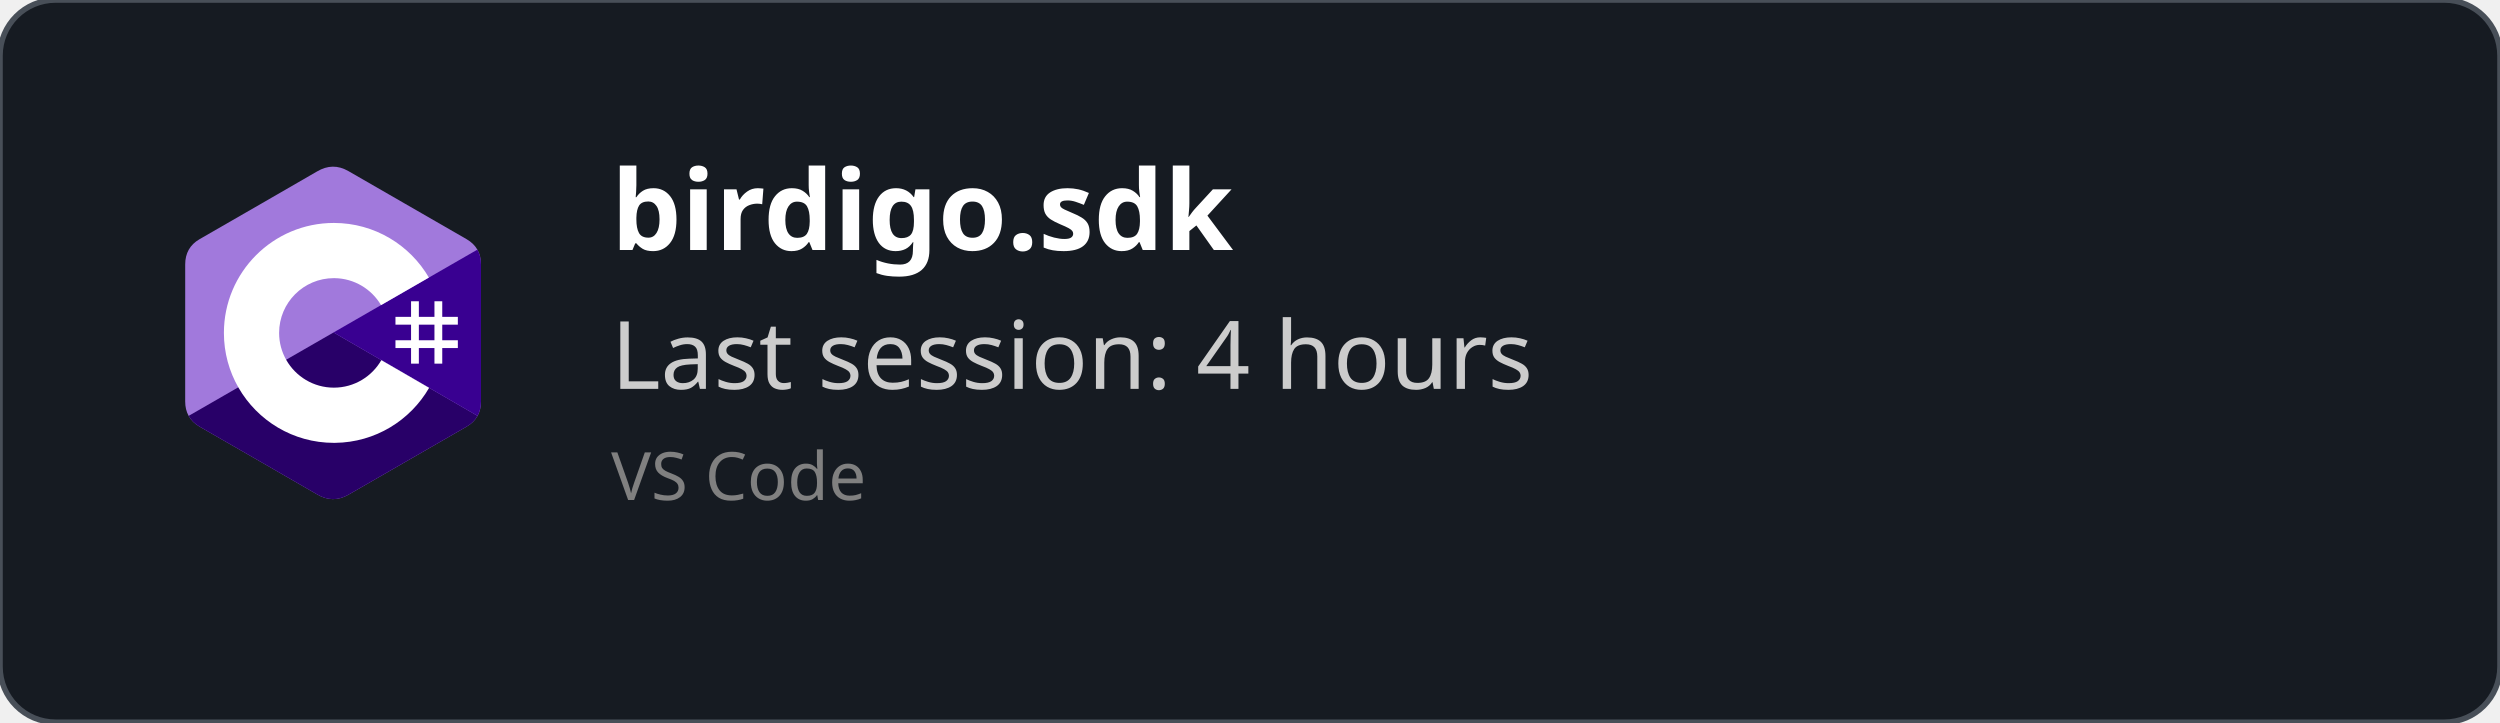
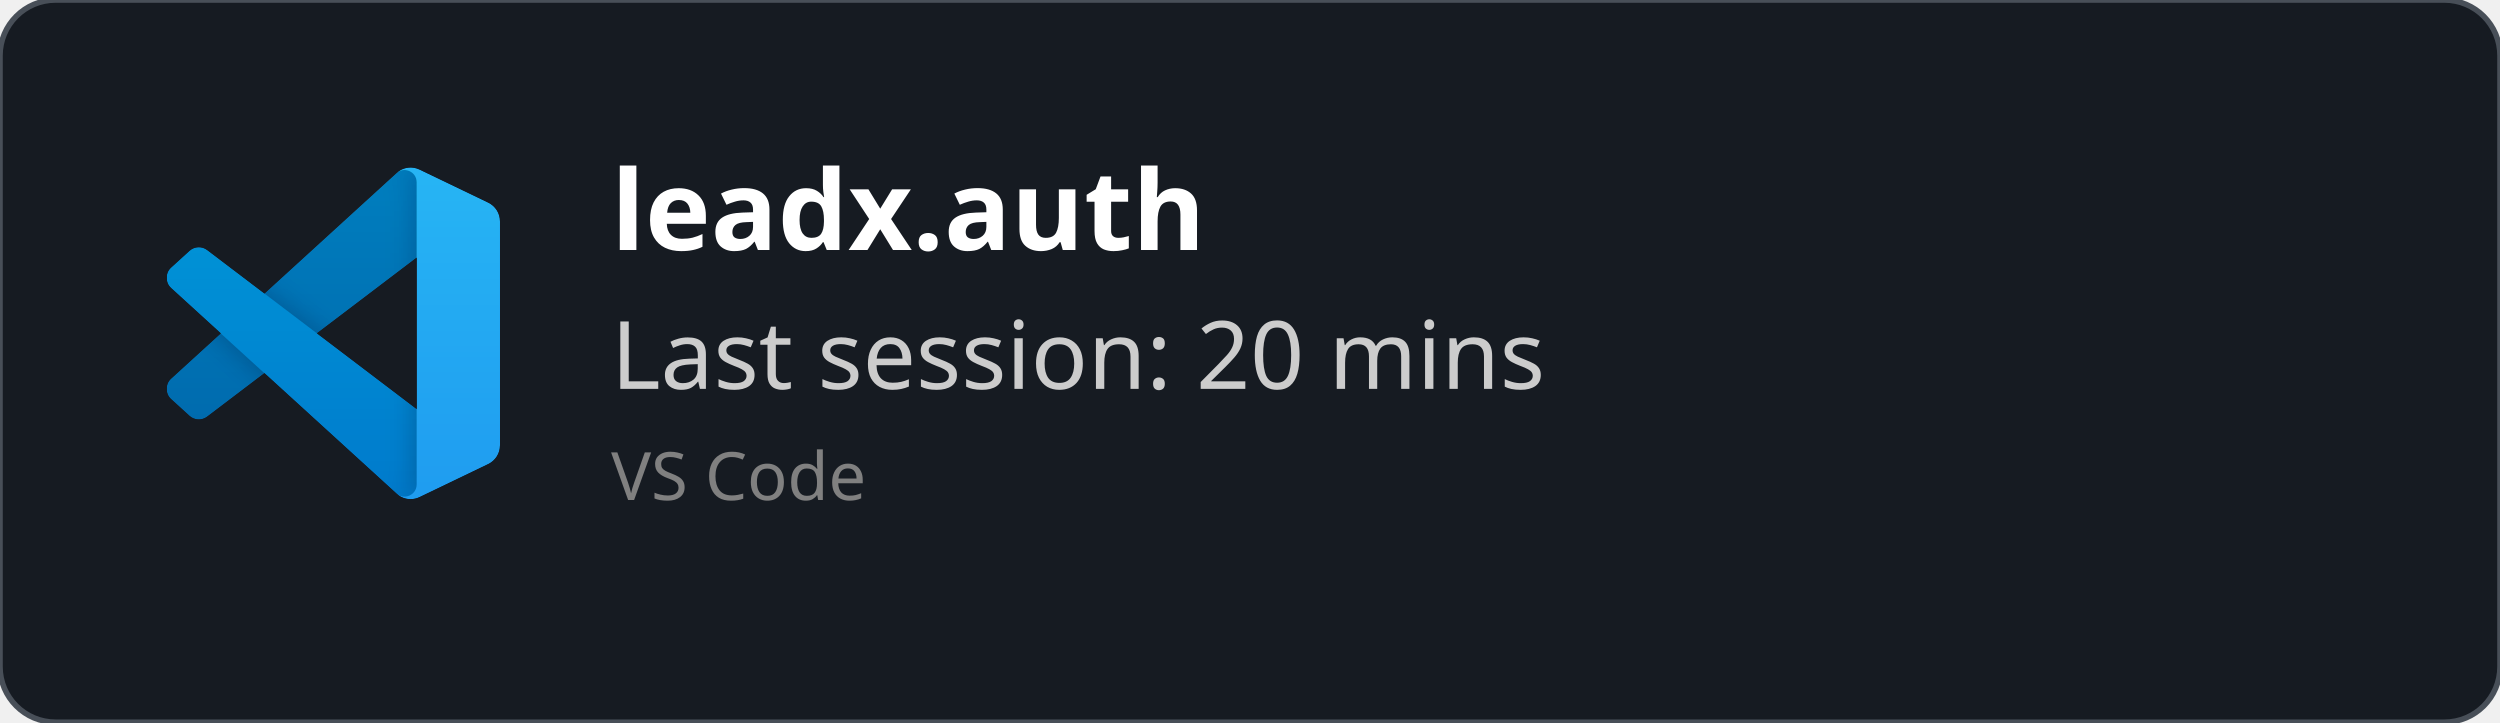
<svg xmlns="http://www.w3.org/2000/svg" width="450" height="130" viewBox="0 0 450 130" fill="none" role="img">
  <style>
    *{
        font-family: 'Segoe UI', Ubuntu, monospace
    }
    </style>
  <defs>
    <clipPath id="horizontalClip" x="20" y="20" width="500" height="200">
      <rect x="90" y="20" width="300" height="50" />
    </clipPath>
  </defs>
  <rect width="450" height="130" fill="rgba(22,27,34)" stroke="#484f58" stroke-width="1" fill-opacity="1" stroke-opacity="1" x="0" y="0" rx="10px" ry="10px">
    </rect>
-   <svg width="60" height="60" x="30" y="30" viewBox="0 0 256 288" version="1.1" preserveAspectRatio="xMidYMid">
-     <g>
-       <path d="M255.569,84.452 C255.567,79.622 254.534,75.354 252.445,71.691 C250.393,68.089 247.32,65.07 243.198,62.683 C209.173,43.064 175.115,23.505 141.101,3.866 C131.931,-1.428 123.04,-1.235 113.938,4.135 C100.395,12.122 32.59,50.969 12.385,62.672 C4.064,67.489 0.015,74.861 0.013,84.443 C0,123.898 0.013,163.352 0,202.808 C0,207.532 0.991,211.717 2.988,215.325 C5.041,219.036 8.157,222.138 12.374,224.579 C32.58,236.282 100.394,275.126 113.934,283.115 C123.04,288.488 131.931,288.68 141.104,283.384 C175.119,263.744 209.179,244.186 243.209,224.567 C247.426,222.127 250.542,219.023 252.595,215.315 C254.589,211.707 255.582,207.522 255.582,202.797 C255.582,202.797 255.582,123.908 255.569,84.452" fill="#A179DC" fill-rule="nonzero" />
-       <path d="M128.182,143.241 L2.988,215.325 C5.041,219.036 8.157,222.138 12.374,224.579 C32.58,236.282 100.394,275.126 113.934,283.115 C123.04,288.488 131.931,288.68 141.104,283.384 C175.119,263.744 209.179,244.186 243.209,224.567 C247.426,222.127 250.542,219.023 252.595,215.315 L128.182,143.241" fill="#280068" fill-rule="nonzero" />
-       <path d="M255.569,84.452 C255.567,79.622 254.534,75.354 252.445,71.691 L128.182,143.241 L252.595,215.315 C254.589,211.707 255.58,207.522 255.582,202.797 C255.582,202.797 255.582,123.908 255.569,84.452" fill="#390091" fill-rule="nonzero" />
-       <path d="M201.892,116.294 L201.892,129.768 L215.366,129.768 L215.366,116.294 L222.103,116.294 L222.103,129.768 L235.577,129.768 L235.577,136.505 L222.103,136.505 L222.103,149.978 L235.577,149.978 L235.577,156.715 L222.103,156.715 L222.103,170.189 L215.366,170.189 L215.366,156.715 L201.892,156.715 L201.892,170.189 L195.155,170.189 L195.155,156.715 L181.682,156.715 L181.682,149.978 L195.155,149.978 L195.155,136.505 L181.682,136.505 L181.682,129.768 L195.155,129.768 L195.155,116.294 L201.892,116.294 Z M215.366,136.505 L201.892,136.505 L201.892,149.978 L215.366,149.978 L215.366,136.505 Z" fill="#FFFFFF" />
-       <path d="M128.457,48.626 C163.601,48.626 194.284,67.712 210.719,96.082 L210.558,95.809 L169.21,119.617 C161.063,105.824 146.128,96.515 128.996,96.323 L128.457,96.32 C102.331,96.32 81.151,117.5 81.151,143.625 C81.151,152.169 83.428,160.178 87.39,167.095 C95.544,181.33 110.873,190.931 128.457,190.931 C146.15,190.931 161.566,181.208 169.678,166.821 L169.481,167.166 L210.768,191.084 C194.513,219.213 164.25,238.241 129.515,238.62 L128.457,238.626 C93.202,238.626 62.432,219.422 46.038,190.902 C38.035,176.979 33.456,160.838 33.456,143.625 C33.456,91.159 75.988,48.626 128.457,48.626 Z" fill="#FFFFFF" fill-rule="nonzero" />
+   <svg width="60" height="60" x="30" y="30" viewBox="0 0 100 100" fill="none" id="vscode">
+     <mask id="mask0" mask-type="alpha" maskUnits="userSpaceOnUse" x="0" y="0" width="100" height="100">
+       <path fill-rule="evenodd" clip-rule="evenodd" d="M70.912 99.317C72.487 99.931 74.283 99.891 75.873 99.126L96.461 89.22C98.624 88.179 100 85.989 100 83.587V16.413C100 14.011 98.624 11.822 96.461 10.781L75.873 0.874C73.786 -0.13 71.345 0.116 69.513 1.447C69.252 1.637 69.003 1.849 68.769 2.083L29.355 38.041L12.187 25.01C10.589 23.797 8.354 23.896 6.869 25.246L1.363 30.255C-0.453 31.906 -0.455 34.763 1.359 36.417L16.247 50L1.359 63.583C-0.455 65.237 -0.453 68.094 1.363 69.745L6.869 74.754C8.354 76.104 10.589 76.204 12.187 74.99L29.355 61.959L68.769 97.917C69.392 98.541 70.125 99.01 70.912 99.317ZM75.015 27.299L45.109 50L75.015 72.701V27.299Z" fill="white" />
+     </mask>
+     <g mask="url(#mask0)">
+       <path d="M96.461 10.796L75.857 0.876C73.472 -0.273 70.622 0.212 68.75 2.083L1.299 63.583C-0.516 65.237 -0.514 68.094 1.303 69.745L6.813 74.754C8.298 76.104 10.535 76.204 12.134 74.99L93.361 13.37C96.086 11.303 100 13.246 100 16.667V16.427C100 14.027 98.625 11.838 96.461 10.796Z" fill="#0065A9" />
+       <g filter="url(#filter0_d)">
+         <path d="M96.461 89.204L75.857 99.124C73.472 100.273 70.622 99.788 68.75 97.917L1.299 36.417C-0.516 34.763 -0.514 31.906 1.303 30.255L6.813 25.246C8.298 23.896 10.535 23.796 12.134 25.009L93.361 86.63C96.086 88.697 100 86.754 100 83.333V83.573C100 85.974 98.625 88.162 96.461 89.204Z" fill="#007ACC" />
+       </g>
+       <g filter="url(#filter1_d)">
+         <path d="M75.858 99.126C73.472 100.274 70.622 99.788 68.75 97.917C71.056 100.223 75 98.59 75 95.328V4.672C75 1.41 71.056 -0.223 68.75 2.083C70.622 0.211 73.472 -0.274 75.858 0.874L96.459 10.781C98.623 11.822 100 14.011 100 16.413V83.587C100 85.989 98.623 88.179 96.459 89.22L75.858 99.126Z" fill="#1F9CF0" />
+       </g>
+       <g style="mix-blend-mode:overlay" opacity="0.25">
+         <path fill-rule="evenodd" clip-rule="evenodd" d="M70.851 99.317C72.426 99.931 74.222 99.891 75.812 99.126L96.4 89.22C98.563 88.179 99.939 85.989 99.939 83.587V16.413C99.939 14.011 98.564 11.822 96.4 10.781L75.812 0.874C73.725 -0.13 71.284 0.116 69.453 1.447C69.191 1.637 68.942 1.849 68.708 2.083L29.294 38.041L12.126 25.01C10.528 23.796 8.293 23.896 6.809 25.246L1.302 30.255C-0.513 31.906 -0.515 34.763 1.298 36.417L16.186 50L1.298 63.583C-0.515 65.237 -0.513 68.094 1.302 69.745L6.809 74.754C8.293 76.104 10.528 76.204 12.126 74.99L29.294 61.959L68.708 97.917C69.332 98.54 70.064 99.01 70.851 99.317ZM74.954 27.299L45.048 50L74.954 72.701V27.299Z" fill="url(#paint0_linear)" />
+       </g>
    </g>
+     <defs>
+       <filter id="filter0_d" x="-8.394" y="15.829" width="116.727" height="92.246" filterUnits="userSpaceOnUse" color-interpolation-filters="sRGB">
+         <feFlood flood-opacity="0" result="BackgroundImageFix" />
+         <feColorMatrix in="SourceAlpha" type="matrix" values="0 0 0 0 0 0 0 0 0 0 0 0 0 0 0 0 0 0 127 0" />
+         <feOffset />
+         <feGaussianBlur stdDeviation="4.167" />
+         <feColorMatrix type="matrix" values="0 0 0 0 0 0 0 0 0 0 0 0 0 0 0 0 0 0 0.25 0" />
+         <feBlend mode="overlay" in2="BackgroundImageFix" result="effect1_dropShadow" />
+         <feBlend mode="normal" in="SourceGraphic" in2="effect1_dropShadow" result="shape" />
+       </filter>
+       <filter id="filter1_d" x="60.417" y="-8.076" width="47.917" height="116.151" filterUnits="userSpaceOnUse" color-interpolation-filters="sRGB">
+         <feFlood flood-opacity="0" result="BackgroundImageFix" />
+         <feColorMatrix in="SourceAlpha" type="matrix" values="0 0 0 0 0 0 0 0 0 0 0 0 0 0 0 0 0 0 127 0" />
+         <feOffset />
+         <feGaussianBlur stdDeviation="4.167" />
+         <feColorMatrix type="matrix" values="0 0 0 0 0 0 0 0 0 0 0 0 0 0 0 0 0 0 0.25 0" />
+         <feBlend mode="overlay" in2="BackgroundImageFix" result="effect1_dropShadow" />
+         <feBlend mode="normal" in="SourceGraphic" in2="effect1_dropShadow" result="shape" />
+       </filter>
+       <linearGradient id="paint0_linear" x1="49.939" y1="0.258" x2="49.939" y2="99.742" gradientUnits="userSpaceOnUse">
+         <stop stop-color="white" />
+         <stop offset="1" stop-color="white" stop-opacity="0" />
+       </linearGradient>
+     </defs>
  </svg>
  <text x="110" y="45" font-size="20" clip-path="url(#horizontalClip)" font-weight="bold" font-family="Ubuntu" fill="white">
-     birdigo.sdk
+     leadx.auth
    </text>
  <text x="110" y="70" font-size="17px" font-family="Ubuntu" fill="#ccc">
-     Last session: 4 hours
+     Last session: 20 mins
    </text>
  <text x="110" y="90" font-size="12px" font-family="Ubuntu" fill="grey">
    VS Code
    </text>
</svg>
